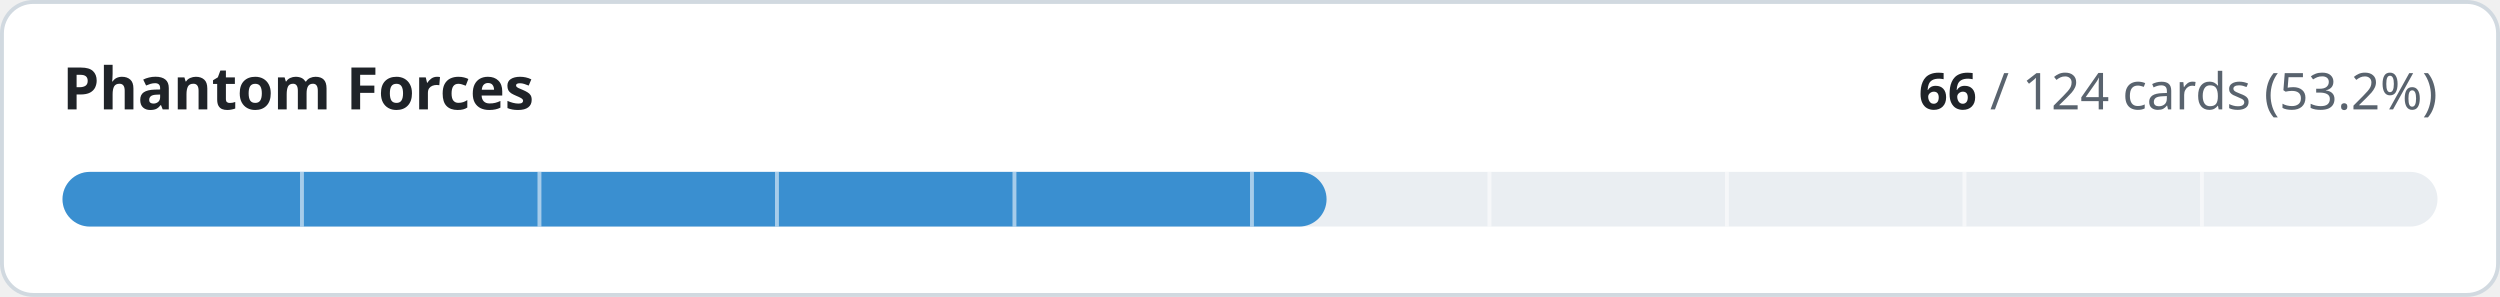
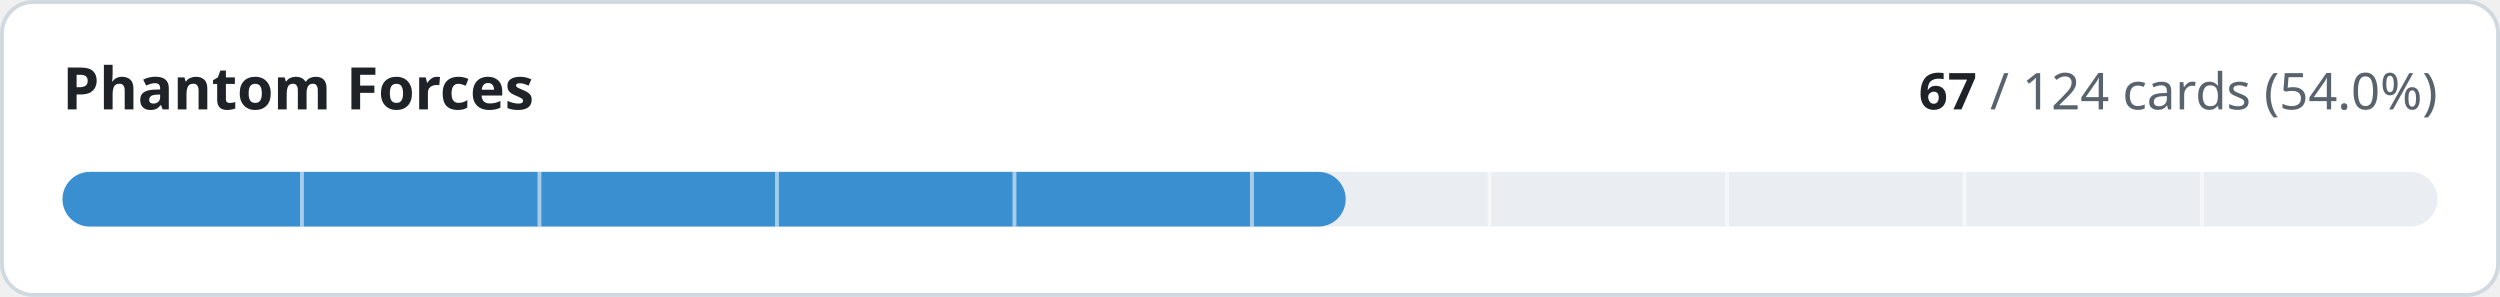
- <svg xmlns="http://www.w3.org/2000/svg" width="640" height="76" viewBox="0 0 640 76" role="img" aria-label="Phantom Forces: 66 of 124 cards implemented">
+ <svg xmlns="http://www.w3.org/2000/svg" width="640" height="76" viewBox="0 0 640 76" role="img" aria-label="Phantom Forces: 67 of 124 cards implemented">
  <style>
.t{fill:#1f2328}.m{fill:#59636e}.trk{fill:#eaeef2}.bd{stroke:#d1d9e0}.bg{fill:#ffffff}
@media (prefers-color-scheme:dark){.t{fill:#f0f6fc}.m{fill:#9198a1}.trk{fill:#262c36}.bd{stroke:#3d444d}.bg{fill:#0d1117}}
text{font-family:-apple-system,BlinkMacSystemFont,'Segoe UI','Noto Sans',Helvetica,Arial,sans-serif;font-variant-numeric:tabular-nums}
</style>
  <rect class="bg bd" x="0.5" y="0.5" width="639" height="75" rx="8" stroke-width="1" />
  <text class="t" x="16" y="28" font-size="15" font-weight="600">Phantom Forces</text>
  <text class="m" x="624" y="28" font-size="13" text-anchor="end">
-     <tspan class="t" font-weight="600">66</tspan> / 124 cards (53.2%)</text>
+     <tspan class="t" font-weight="600">67</tspan> / 124 cards (54.0%)</text>
  <rect class="trk" x="16" y="44" width="608" height="14" rx="7" />
-   <rect x="16" y="44" width="323.6" height="14" rx="7" fill="#3a8fd0" />
+   <rect x="16" y="44" width="328.5" height="14" rx="7" fill="#3a8fd0" />
  <rect x="76.8" y="44" width="1" height="14" class="bg" opacity="0.55" />
  <rect x="137.6" y="44" width="1" height="14" class="bg" opacity="0.55" />
  <rect x="198.4" y="44" width="1" height="14" class="bg" opacity="0.55" />
  <rect x="259.2" y="44" width="1" height="14" class="bg" opacity="0.55" />
  <rect x="320.0" y="44" width="1" height="14" class="bg" opacity="0.55" />
  <rect x="380.8" y="44" width="1" height="14" class="bg" opacity="0.55" />
  <rect x="441.6" y="44" width="1" height="14" class="bg" opacity="0.55" />
  <rect x="502.4" y="44" width="1" height="14" class="bg" opacity="0.55" />
  <rect x="563.2" y="44" width="1" height="14" class="bg" opacity="0.55" />
</svg>
